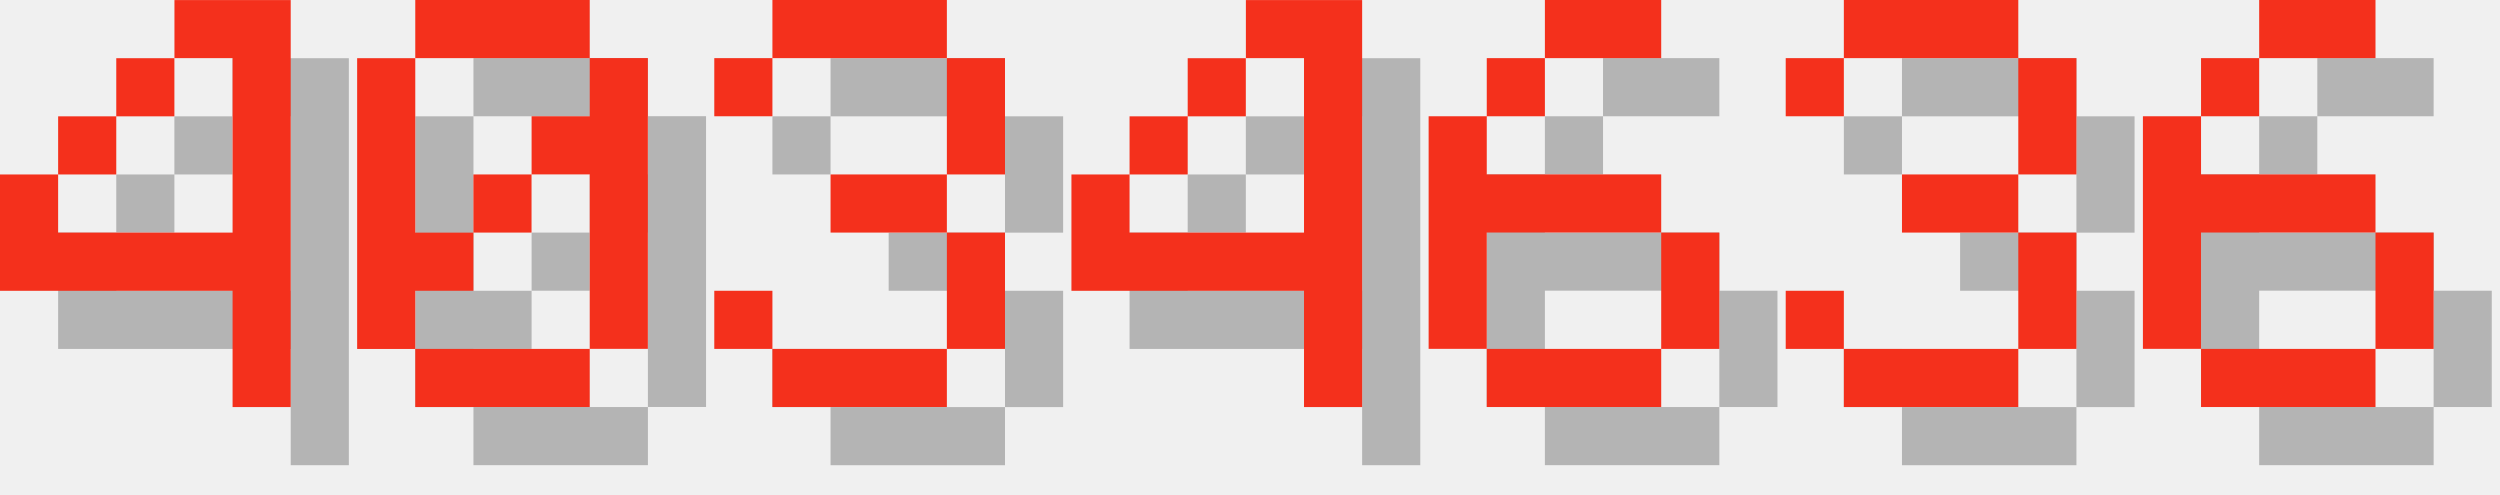
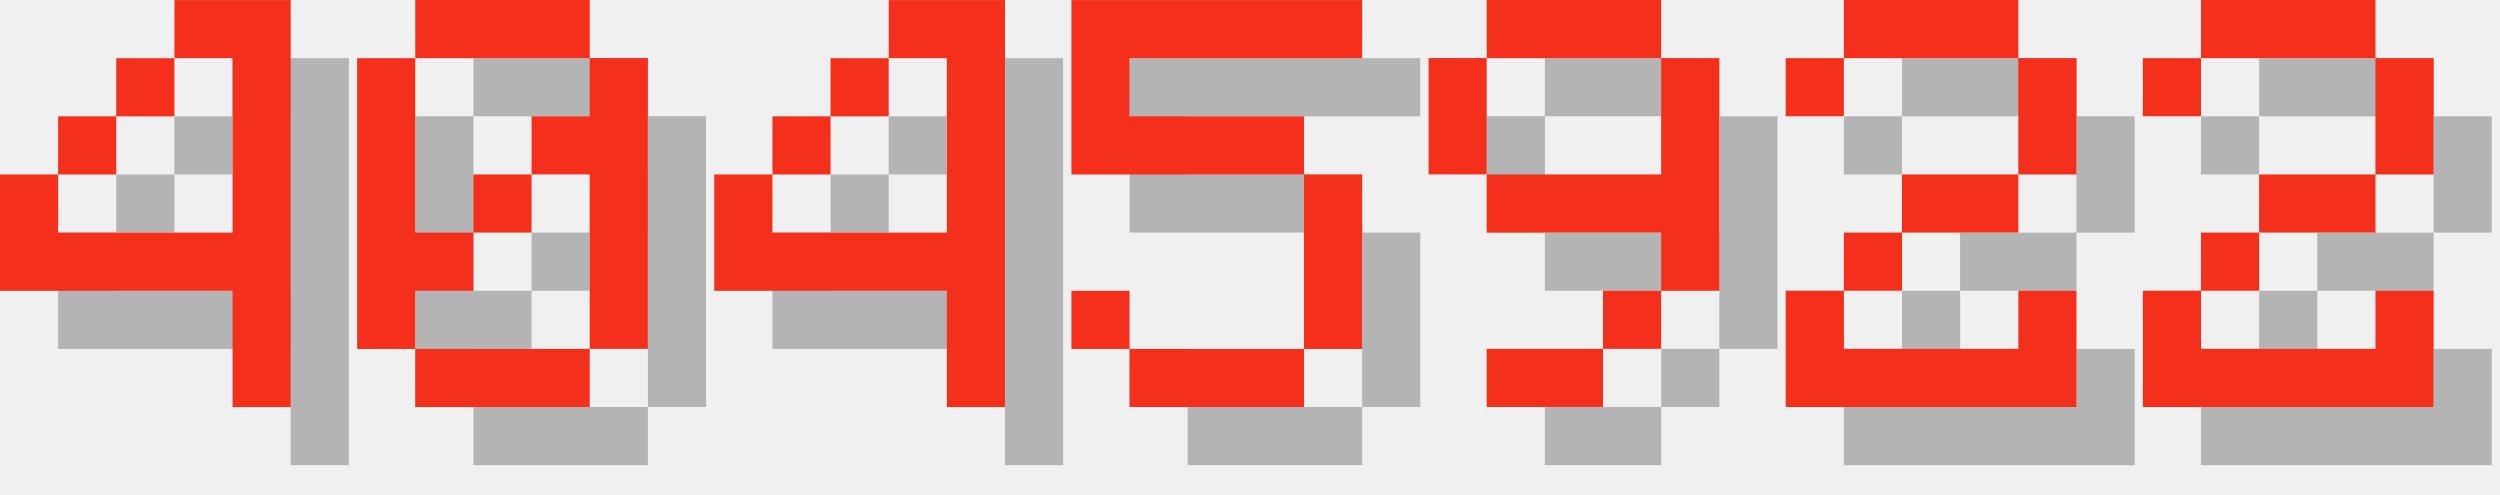
<svg xmlns="http://www.w3.org/2000/svg" version="1.1" width="182.0" height="36">
  <style>
        .text-foreground {
            fill: #F4301C;
        }
        .text-shadow {
            fill: #000000;
            fill-opacity: 0.25;
        }
    </style>
  <g class="digit" id="digit_4" transform="translate(0.0, 0), scale(4)">
    <path id="digit_4_shadow" class="text-shadow" d="m4.233 1.058v1.058h1.058v3.175h-3.175v-1.058h-1.058v2.117h4.233v2.117h1.058v-7.408h-2.117zm-2.117 3.175h1.058v-1.058h-1.058v1.058zm1.058-1.058h1.058v-1.058h-1.058v1.058z" fill-opacity=".5" style="paint-order:stroke fill markers" />
    <path id="digit_4_fg" class="text-foreground" d="m3.175 0v1.058h1.058v3.175h-3.175v-1.058h-1.058v2.117h4.233v2.117h1.058v-7.408h-2.117zm-2.117 3.175h1.058v-1.058h-1.058v1.058zm1.058-1.058h1.058v-1.058h-1.058v1.058z" fill="#fff" style="paint-order:stroke fill markers" />
  </g>
  <g class="digit" id="digit_0" transform="translate(26.0, 0), scale(4)">
    <path id="digit_0_shadow" class="text-shadow" d="m2.117 1.058v1.058h3.175v-1.058h-3.175zm3.175 1.058v1.058h-1.058v1.058h1.058v3.175h1.058v-5.292h-1.058zm0 5.292h-3.175v1.058h3.175v-1.058zm-3.175 0v-1.058h1.058v-1.058h-1.058v-3.175h-1.058v5.292h1.058zm1.058-2.117h1.058v-1.058h-1.058v1.058z" fill-opacity=".5" style="paint-order:stroke fill markers" />
    <path id="digit_0_fg" class="text-foreground" d="m1.058 0v1.058h3.175v-1.058h-3.175zm3.175 1.058v1.058h-1.058v1.058h1.058v3.175h1.058v-5.292h-1.058zm0 5.292h-3.175v1.058h3.175v-1.058zm-3.175 0v-1.058h1.058v-1.058h-1.058v-3.175h-1.058v5.292h1.058zm1.058-2.117h1.058v-1.058h-1.058v1.058z" fill="#fff" style="paint-order:stroke fill markers" />
  </g>
-   <g class="digit" id="digit_3" transform="translate(52.0, 0), scale(4)">
-     <path id="digit_3_shadow" class="text-shadow" d="m1.058 2.117v1.058h1.058v-1.058h3.175v2.117h-2.117v1.058h2.117v2.117h-3.175v-1.058h-1.058v1.058h1.058v1.058h3.175v-1.058h1.058v-2.117h-1.058v-1.058h1.058v-2.117h-1.058v-1.058h-3.175v1.058h-1.058z" fill-opacity=".5" style="paint-order:stroke fill markers" />
-     <path id="digit_3_fg" class="text-foreground" d="m0 1.058v1.058h1.058v-1.058h3.175v2.117h-2.117v1.058h2.117v2.117h-3.175v-1.058h-1.058v1.058h1.058v1.058h3.175v-1.058h1.058v-2.117h-1.058v-1.058h1.058v-2.117h-1.058v-1.058h-3.175v1.058h-1.058z" fill="#fff" style="paint-order:stroke fill markers" />
-   </g>
-   <g class="digit" id="digit_4" transform="translate(78.0, 0), scale(4)">
+   <g class="digit" id="digit_4" transform="translate(52.0, 0), scale(4)">
    <path id="digit_4_shadow" class="text-shadow" d="m4.233 1.058v1.058h1.058v3.175h-3.175v-1.058h-1.058v2.117h4.233v2.117h1.058v-7.408h-2.117zm-2.117 3.175h1.058v-1.058h-1.058v1.058zm1.058-1.058h1.058v-1.058h-1.058v1.058z" fill-opacity=".5" style="paint-order:stroke fill markers" />
    <path id="digit_4_fg" class="text-foreground" d="m3.175 0v1.058h1.058v3.175h-3.175v-1.058h-1.058v2.117h4.233v2.117h1.058v-7.408h-2.117zm-2.117 3.175h1.058v-1.058h-1.058v1.058zm1.058-1.058h1.058v-1.058h-1.058v1.058z" fill="#fff" style="paint-order:stroke fill markers" />
  </g>
-   <g class="digit" id="digit_6" transform="translate(104.0, 0), scale(4)">
-     <path id="digit_6_shadow" class="text-shadow" d="m3.175 1.058v1.058h2.117v-1.058h-2.117zm0 1.058h-1.058v1.058h1.058v-1.058zm-1.058 1.058h-1.058v4.233h1.058v-2.117h3.175v-1.058h-3.175v-1.058zm3.175 2.117v2.117h1.058v-2.117h-1.058zm0 2.117h-3.175v1.058h3.175v-1.058z" fill-opacity=".5" style="paint-order:stroke fill markers" />
-     <path id="digit_6_fg" class="text-foreground" d="m2.117 0v1.058h2.117v-1.058h-2.117zm0 1.058h-1.058v1.058h1.058v-1.058zm-1.058 1.058h-1.058v4.233h1.058v-2.117h3.175v-1.058h-3.175v-1.058zm3.175 2.117v2.117h1.058v-2.117h-1.058zm0 2.117h-3.175v1.058h3.175v-1.058z" fill="#fff" style="paint-order:stroke fill markers" />
+   <g class="digit" id="digit_5" transform="translate(78.0, 0), scale(4)">
+     <path id="digit_5_shadow" class="text-shadow" d="m1.058 1.058v3.175h4.233v3.175h-3.175v-1.058h-1.058v1.058h1.058v1.058h3.175v-1.058h1.058v-3.175h-1.058v-1.058h-3.175v-1.058h4.233v-1.058h-5.292z" fill-opacity=".5" style="paint-order:stroke fill markers" />
+     <path id="digit_5_fg" class="text-foreground" d="m0 0v3.175h4.233v3.175h-3.175v-1.058h-1.058v1.058h1.058v1.058h3.175v-1.058h1.058v-3.175h-1.058v-1.058h-3.175v-1.058h4.233v-1.058h-5.292z" fill="#fff" style="paint-order:stroke fill markers" />
  </g>
-   <g class="digit" id="digit_3" transform="translate(130.0, 0), scale(4)">
-     <path id="digit_3_shadow" class="text-shadow" d="m1.058 2.117v1.058h1.058v-1.058h3.175v2.117h-2.117v1.058h2.117v2.117h-3.175v-1.058h-1.058v1.058h1.058v1.058h3.175v-1.058h1.058v-2.117h-1.058v-1.058h1.058v-2.117h-1.058v-1.058h-3.175v1.058h-1.058z" fill-opacity=".5" style="paint-order:stroke fill markers" />
-     <path id="digit_3_fg" class="text-foreground" d="m0 1.058v1.058h1.058v-1.058h3.175v2.117h-2.117v1.058h2.117v2.117h-3.175v-1.058h-1.058v1.058h1.058v1.058h3.175v-1.058h1.058v-2.117h-1.058v-1.058h1.058v-2.117h-1.058v-1.058h-3.175v1.058h-1.058z" fill="#fff" style="paint-order:stroke fill markers" />
+   <g class="digit" id="digit_9" transform="translate(104.0, 0), scale(4)">
+     <path id="digit_9_shadow" class="text-shadow" d="m2.117 1.058v1.058h3.175v-1.058h-3.175zm3.175 1.058v2.117h-3.175v1.058h3.175v1.058h1.058v-4.233h-1.058zm0 4.233h-1.058v1.058h1.058v-1.058zm-1.058 1.058h-2.117v1.058h2.117v-1.058zm-2.117-3.175v-2.117h-1.058v2.117h1.058z" fill-opacity=".5" style="paint-order:stroke fill markers" />
+     <path id="digit_9_fg" class="text-foreground" d="m1.058 0v1.058h3.175v-1.058h-3.175zm3.175 1.058v2.117h-3.175v1.058h3.175v1.058h1.058v-4.233h-1.058zm0 4.233h-1.058v1.058h1.058v-1.058zm-1.058 1.058h-2.117v1.058h2.117v-1.058zm-2.117-3.175v-2.117h-1.058v2.117h1.058z" fill="#fff" style="paint-order:stroke fill markers" />
  </g>
-   <g class="digit" id="digit_6" transform="translate(156.0, 0), scale(4)">
-     <path id="digit_6_shadow" class="text-shadow" d="m3.175 1.058v1.058h2.117v-1.058h-2.117zm0 1.058h-1.058v1.058h1.058v-1.058zm-1.058 1.058h-1.058v4.233h1.058v-2.117h3.175v-1.058h-3.175v-1.058zm3.175 2.117v2.117h1.058v-2.117h-1.058zm0 2.117h-3.175v1.058h3.175v-1.058z" fill-opacity=".5" style="paint-order:stroke fill markers" />
-     <path id="digit_6_fg" class="text-foreground" d="m2.117 0v1.058h2.117v-1.058h-2.117zm0 1.058h-1.058v1.058h1.058v-1.058zm-1.058 1.058h-1.058v4.233h1.058v-2.117h3.175v-1.058h-3.175v-1.058zm3.175 2.117v2.117h1.058v-2.117h-1.058zm0 2.117h-3.175v1.058h3.175v-1.058z" fill="#fff" style="paint-order:stroke fill markers" />
+   <g class="digit" id="digit_2" transform="translate(130.0, 0), scale(4)">
+     <path id="digit_2_shadow" class="text-shadow" d="m1.058 2.117v1.058h1.058v-1.058h3.175v2.117h-2.117v1.058h-1.058v1.058h-1.058v2.117h5.292v-2.117h-1.058v1.058h-3.175v-1.058h1.058v-1.058h2.117v-1.058h1.058v-2.117h-1.058v-1.058h-3.175v1.058h-1.058z" fill-opacity=".5" style="paint-order:stroke fill markers" />
+     <path id="digit_2_fg" class="text-foreground" d="m0 1.058v1.058h1.058v-1.058h3.175v2.117h-2.117v1.058h-1.058v1.058h-1.058v2.117h5.292v-2.117h-1.058v1.058h-3.175v-1.058h1.058v-1.058h2.117v-1.058h1.058v-2.117h-1.058v-1.058h-3.175v1.058h-1.058z" fill="#fff" style="paint-order:stroke fill markers" />
+   </g>
+   <g class="digit" id="digit_2" transform="translate(156.0, 0), scale(4)">
+     <path id="digit_2_shadow" class="text-shadow" d="m1.058 2.117v1.058h1.058v-1.058h3.175v2.117h-2.117v1.058h-1.058v1.058h-1.058v2.117h5.292v-2.117h-1.058v1.058h-3.175v-1.058h1.058v-1.058h2.117v-1.058h1.058v-2.117h-1.058v-1.058h-3.175v1.058h-1.058z" fill-opacity=".5" style="paint-order:stroke fill markers" />
+     <path id="digit_2_fg" class="text-foreground" d="m0 1.058v1.058h1.058v-1.058h3.175v2.117h-2.117v1.058h-1.058v1.058h-1.058v2.117h5.292v-2.117h-1.058v1.058h-3.175v-1.058h1.058v-1.058h2.117v-1.058h1.058v-2.117h-1.058v-1.058h-3.175v1.058h-1.058z" fill="#fff" style="paint-order:stroke fill markers" />
  </g>
</svg>
